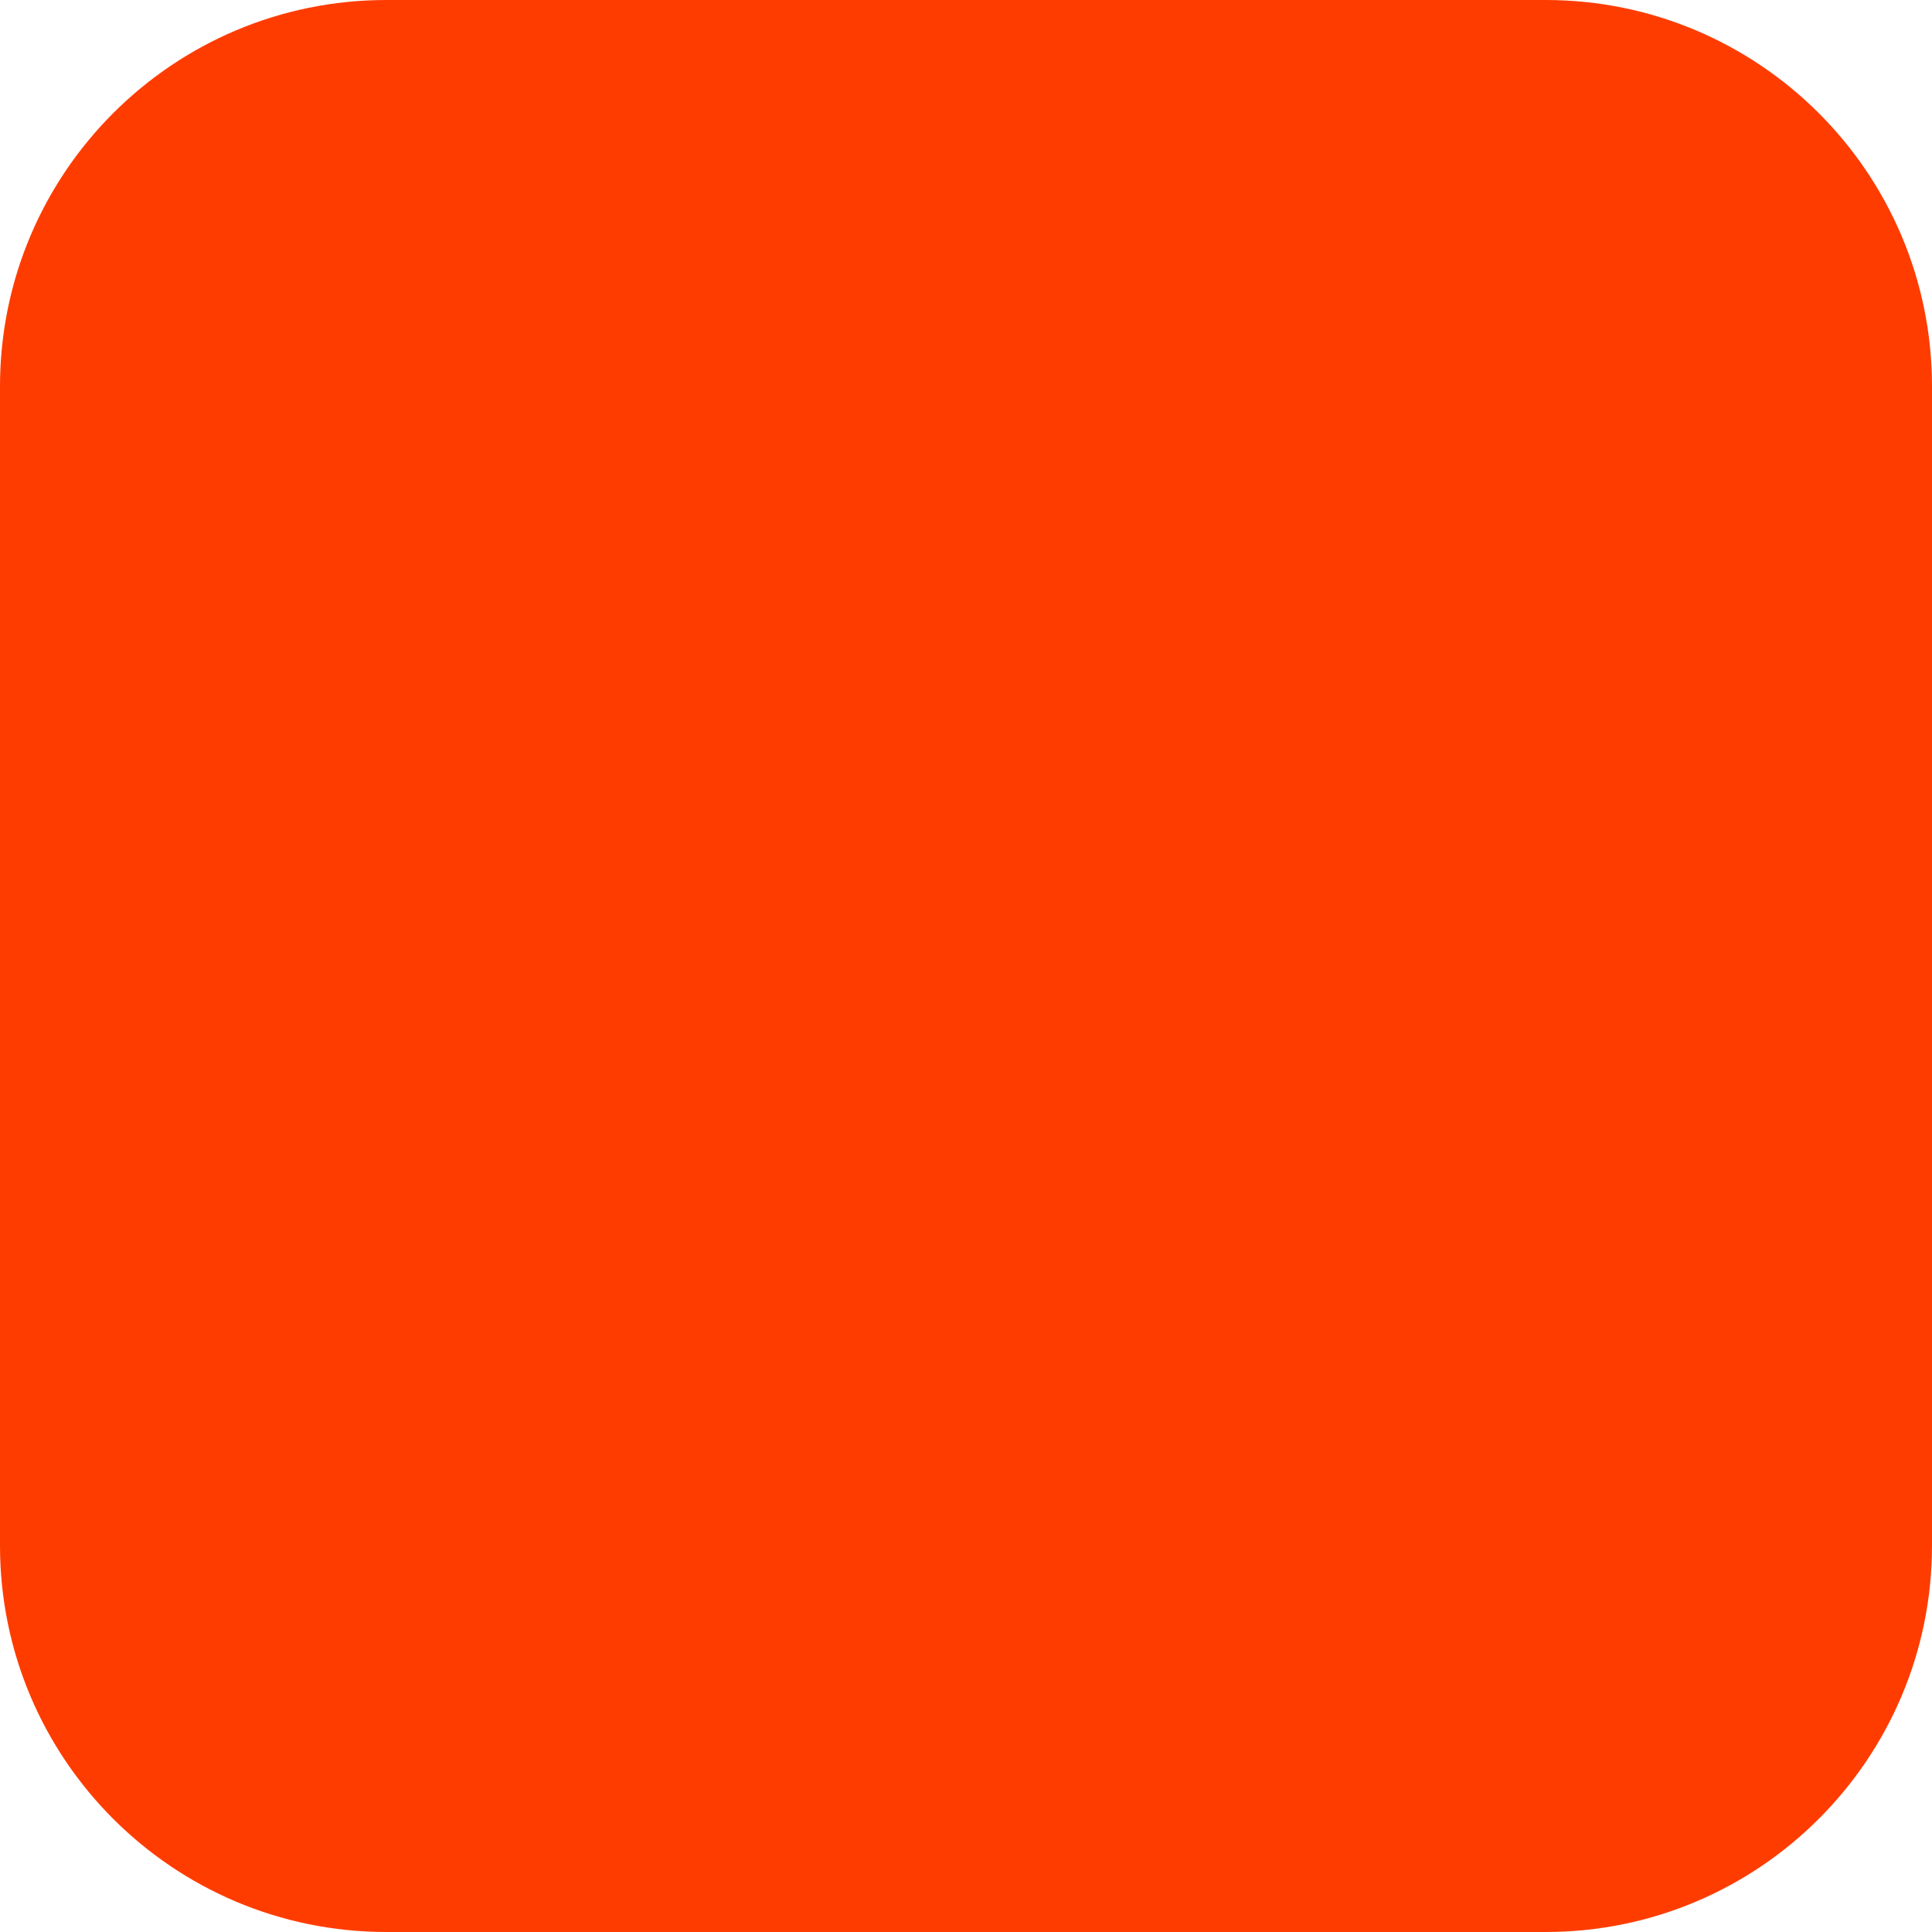
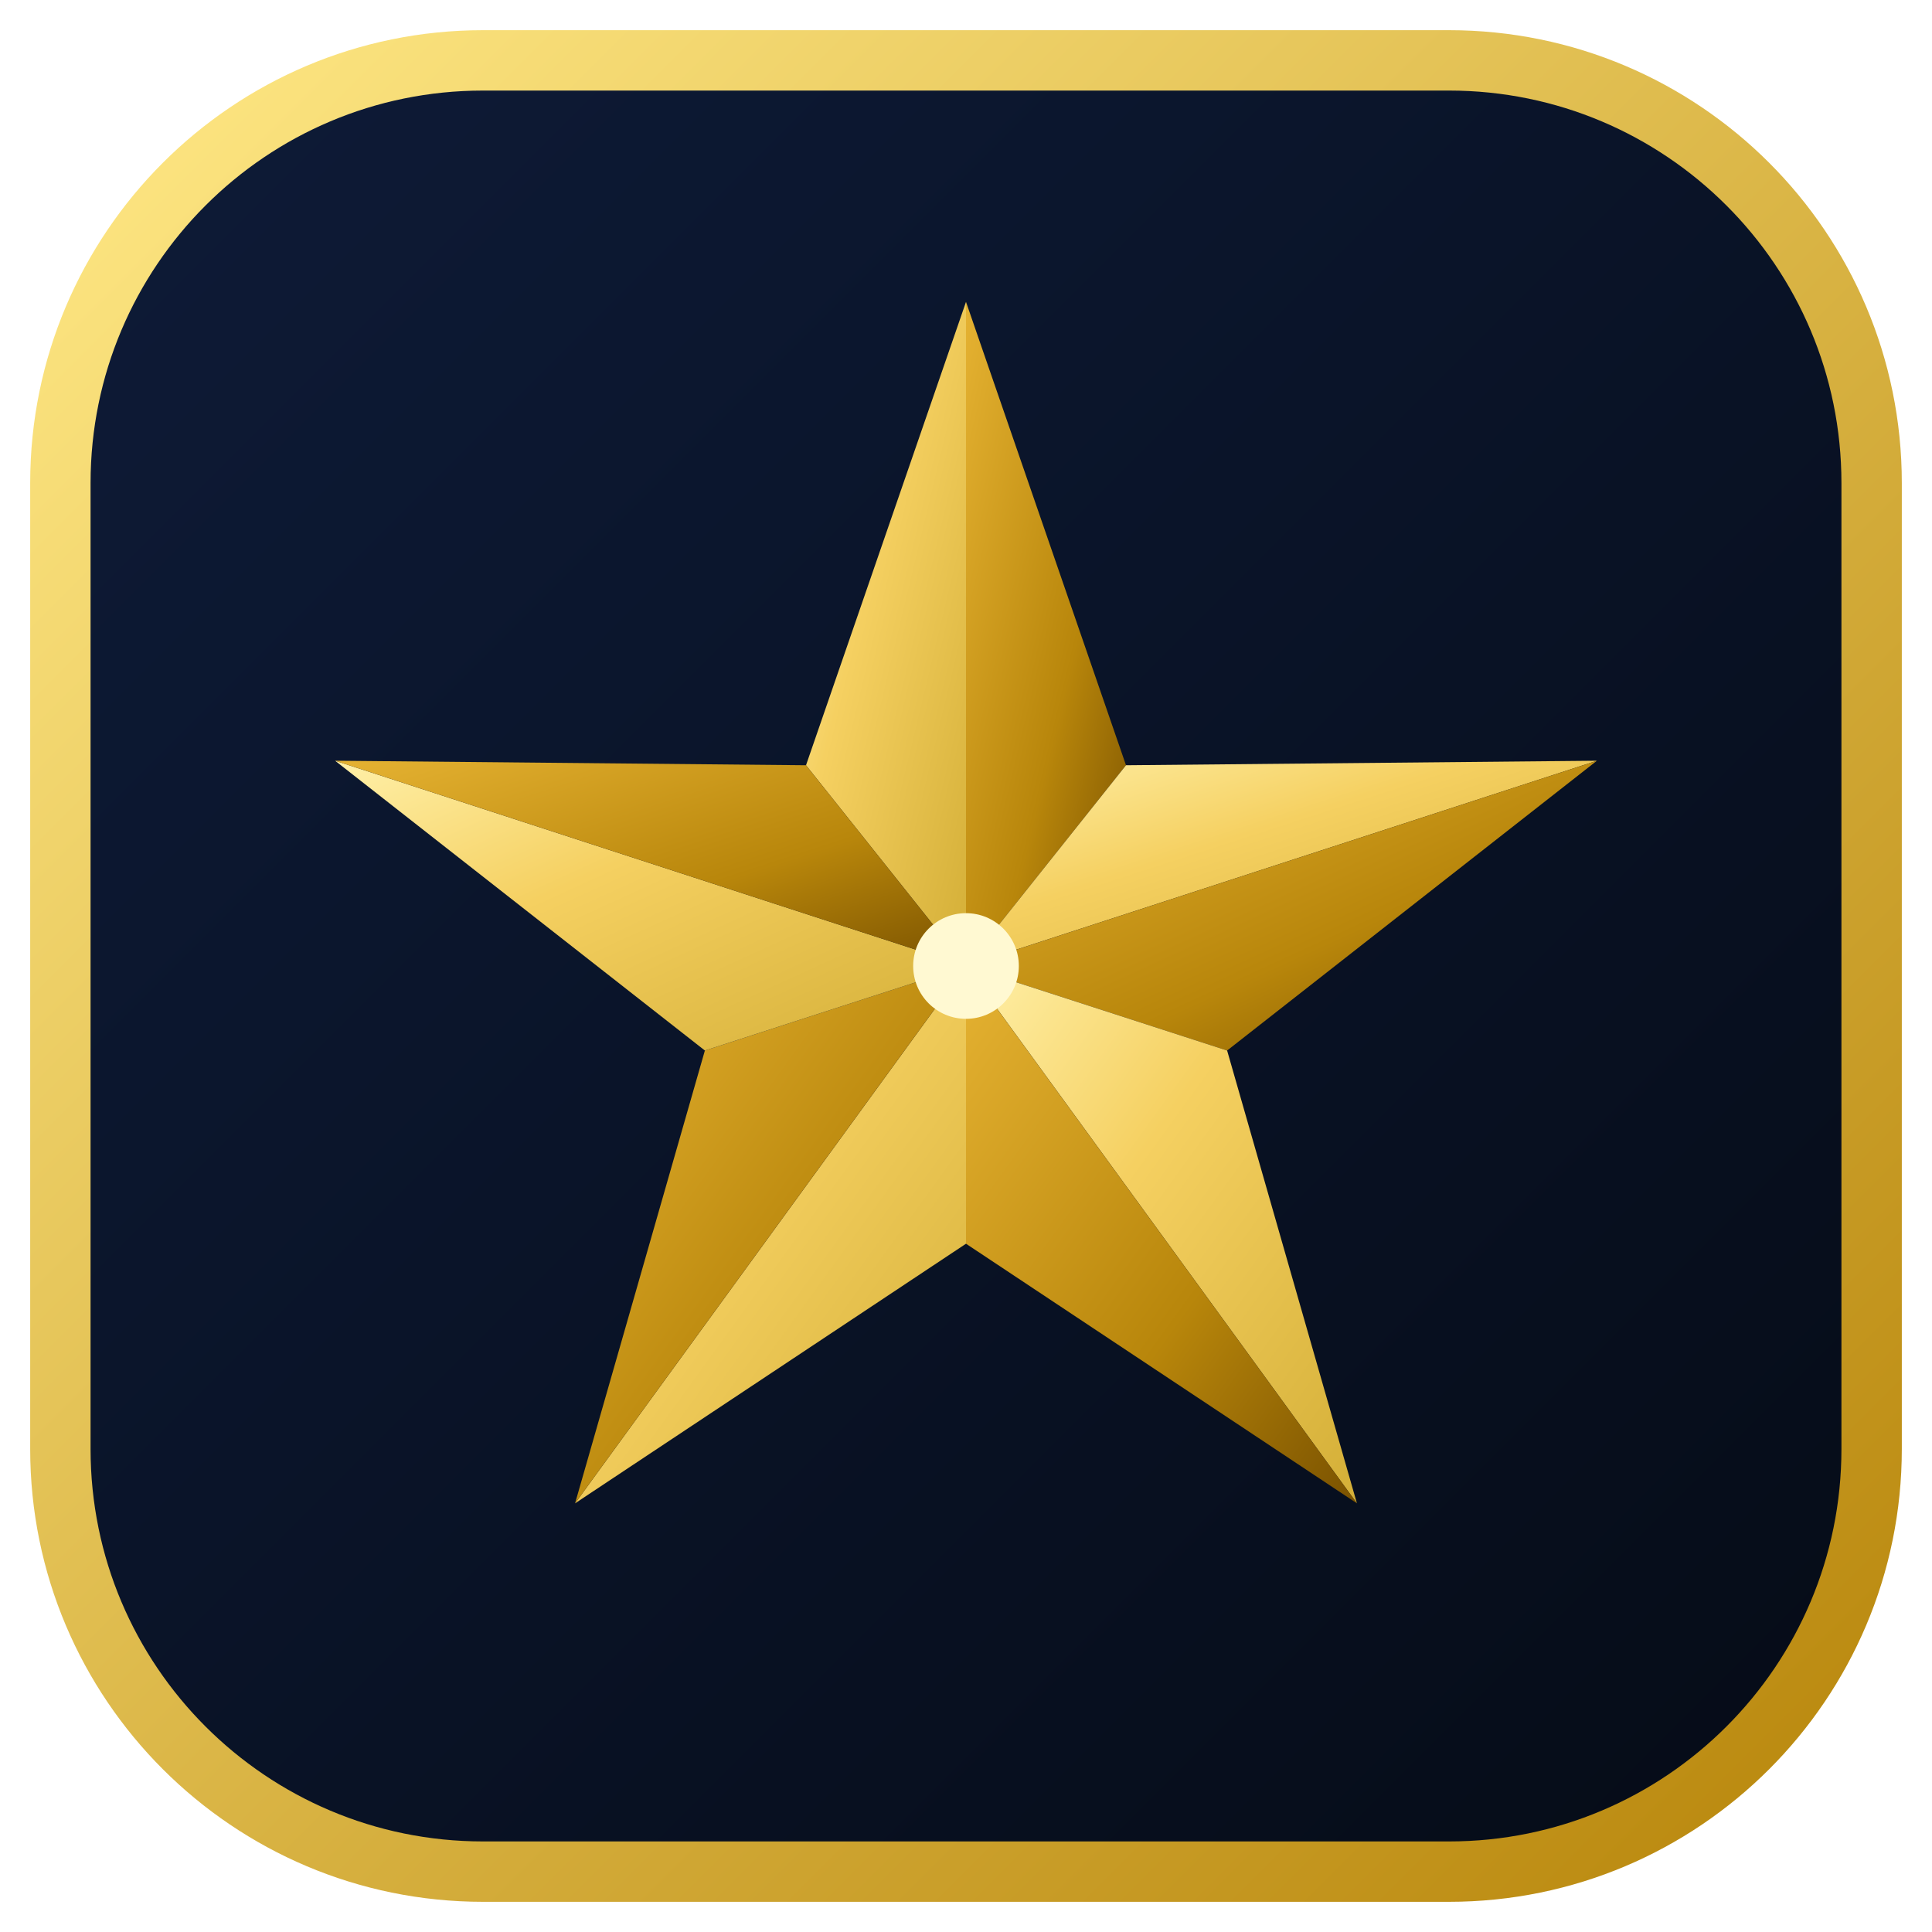
- <svg xmlns="http://www.w3.org/2000/svg" width="180" height="180" viewBox="0 0 180 180" fill="none">
-   <rect width="180" height="180" rx="36" fill="#FF3C00" />
+ <svg xmlns="http://www.w3.org/2000/svg" viewBox="0 0 128 128" width="128" height="128">
+   <defs>
+     <linearGradient id="favNavy" x1="0%" y1="0%" x2="100%" y2="100%">
+       <stop offset="0%" stop-color="#0E1B38" />
+       <stop offset="100%" stop-color="#050B16" />
+     </linearGradient>
+     <linearGradient id="favGoldL" x1="0%" y1="0%" x2="100%" y2="100%">
+       <stop offset="0%" stop-color="#FFF0A8" />
+       <stop offset="40%" stop-color="#F5D061" />
+       <stop offset="100%" stop-color="#D4AF37" />
+     </linearGradient>
+     <linearGradient id="favGoldD" x1="0%" y1="0%" x2="100%" y2="100%">
+       <stop offset="0%" stop-color="#E5B232" />
+       <stop offset="60%" stop-color="#B8860B" />
+       <stop offset="100%" stop-color="#7A5200" />
+     </linearGradient>
+     <linearGradient id="favGoldRing" x1="0%" y1="0%" x2="100%" y2="100%">
+       <stop offset="0%" stop-color="#FFE885" />
+       <stop offset="100%" stop-color="#B8860B" />
+     </linearGradient>
+   </defs>
+   <rect x="4" y="4" width="120" height="120" rx="28" fill="url(#favNavy)" stroke="url(#favGoldRing)" stroke-width="4" />
+   <g>
+     <polygon points="64,64 64,20 53.4,50.7" fill="url(#favGoldL)" />
+     <polygon points="64,64 64,20 74.6,50.7" fill="url(#favGoldD)" />
+     <polygon points="64,64 105.8,50.4 74.6,50.7" fill="url(#favGoldL)" />
+     <polygon points="64,64 105.8,50.4 81.3,69.6" fill="url(#favGoldD)" />
+     <polygon points="64,64 89.9,99.6 81.3,69.6" fill="url(#favGoldL)" />
+     <polygon points="64,64 89.9,99.6 64,82.4" fill="url(#favGoldD)" />
+     <polygon points="64,64 38.1,99.6 64,82.4" fill="url(#favGoldL)" />
+     <polygon points="64,64 38.1,99.6 46.7,69.6" fill="url(#favGoldD)" />
+     <polygon points="64,64 22.2,50.4 46.7,69.6" fill="url(#favGoldL)" />
+     <polygon points="64,64 22.2,50.4 53.4,50.7" fill="url(#favGoldD)" />
+     <circle cx="64" cy="64" r="3.5" fill="#FFF9D2" />
+   </g>
</svg>
